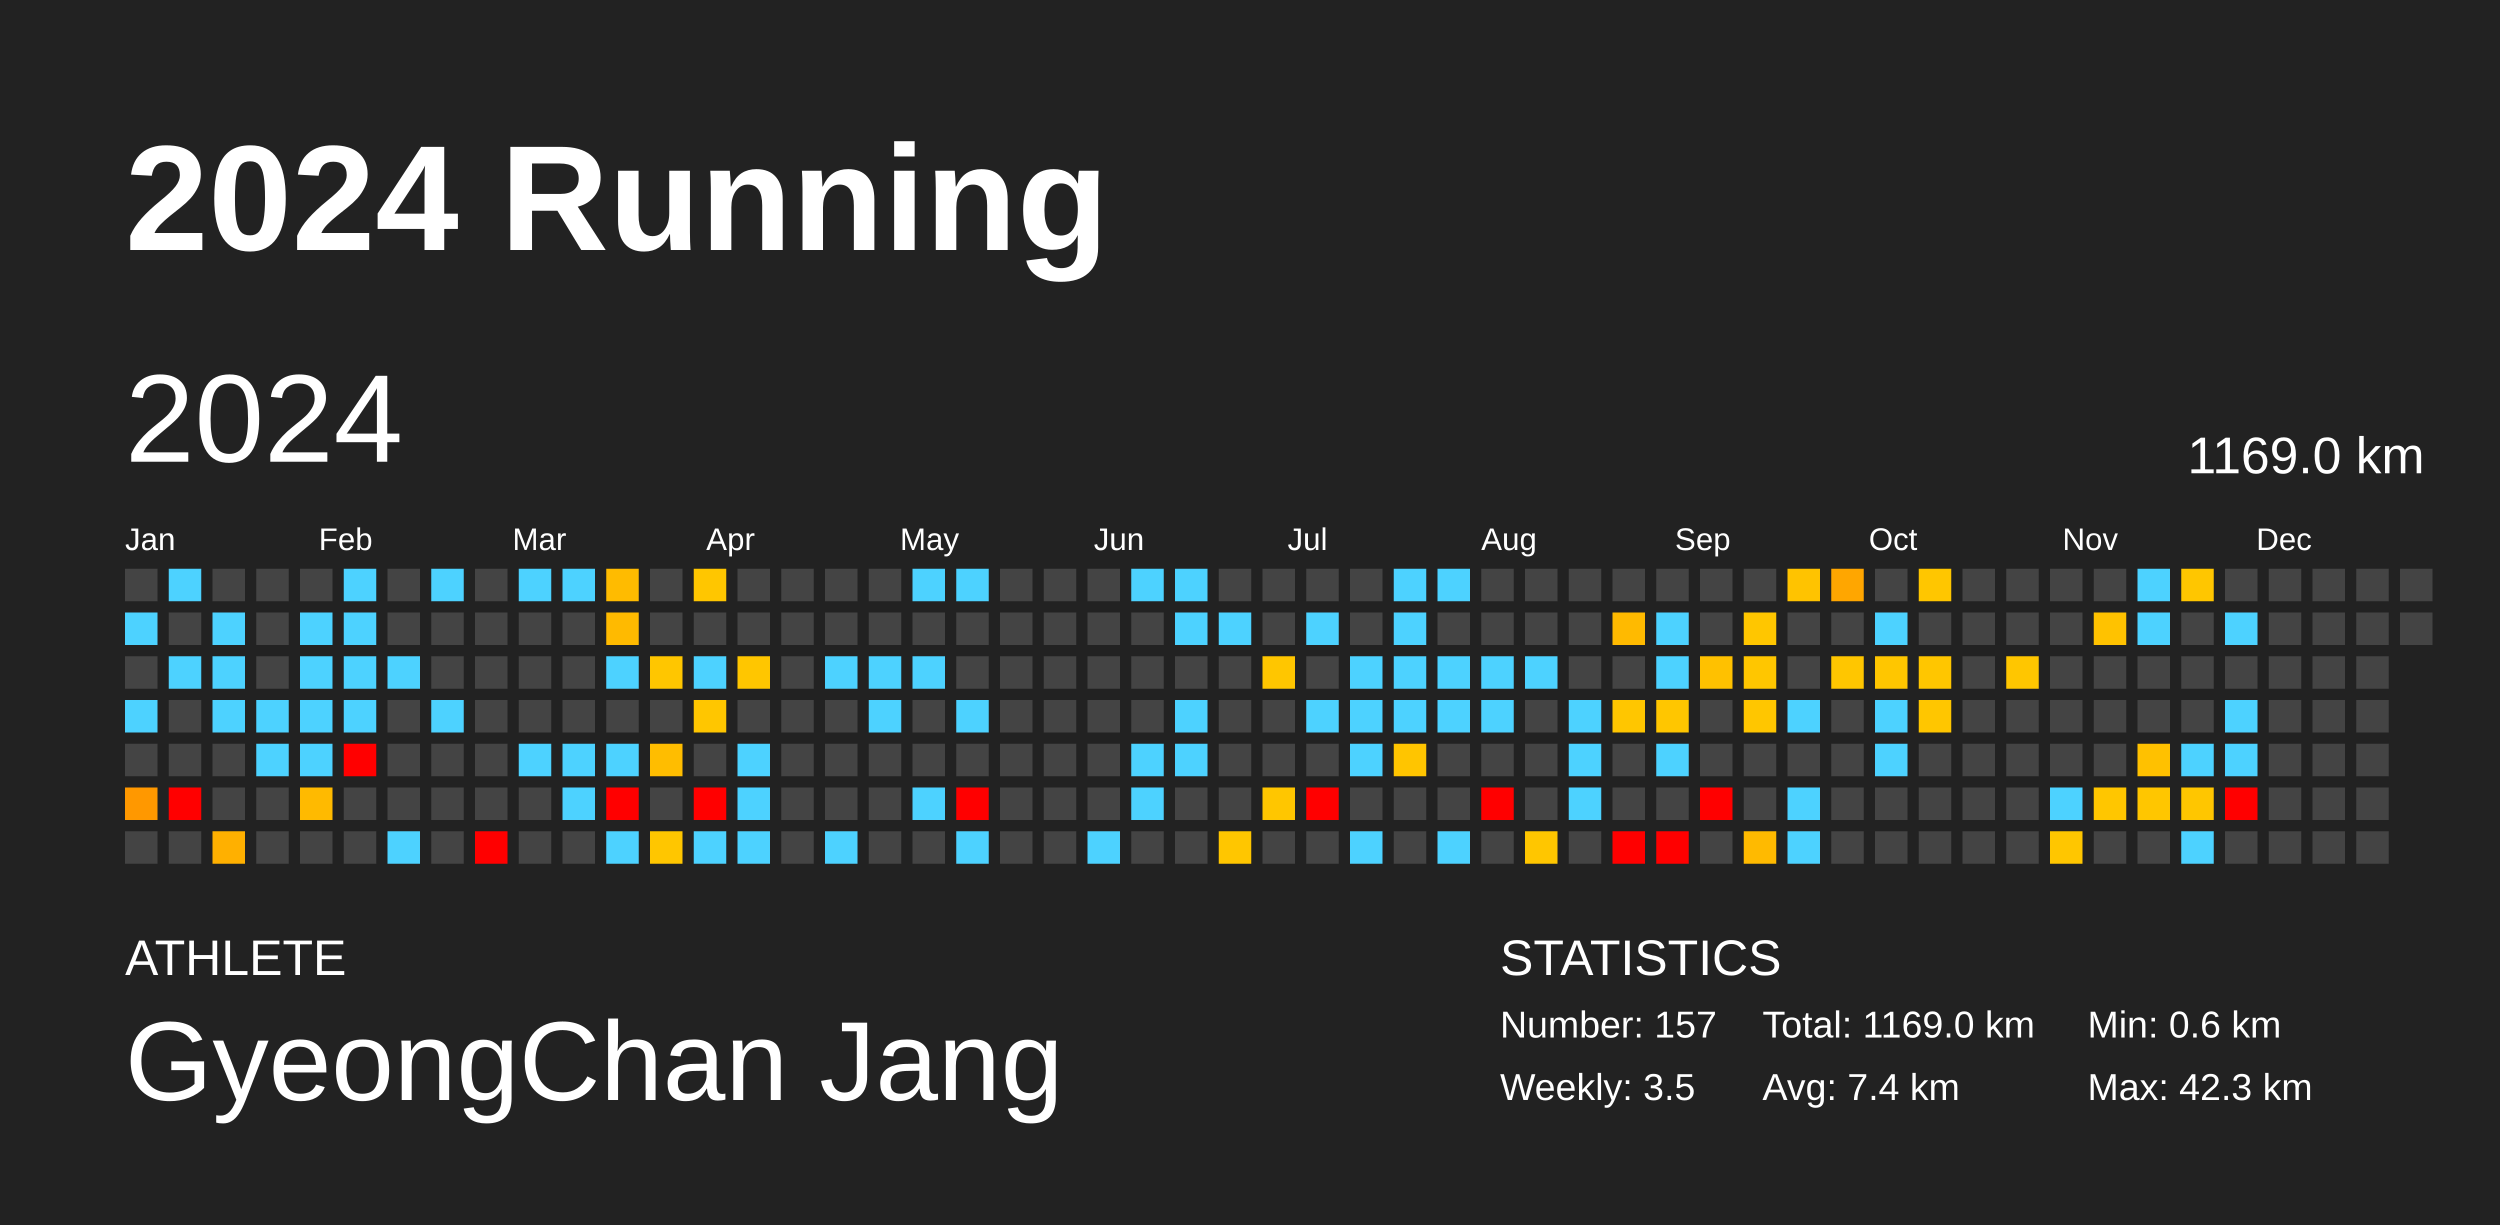
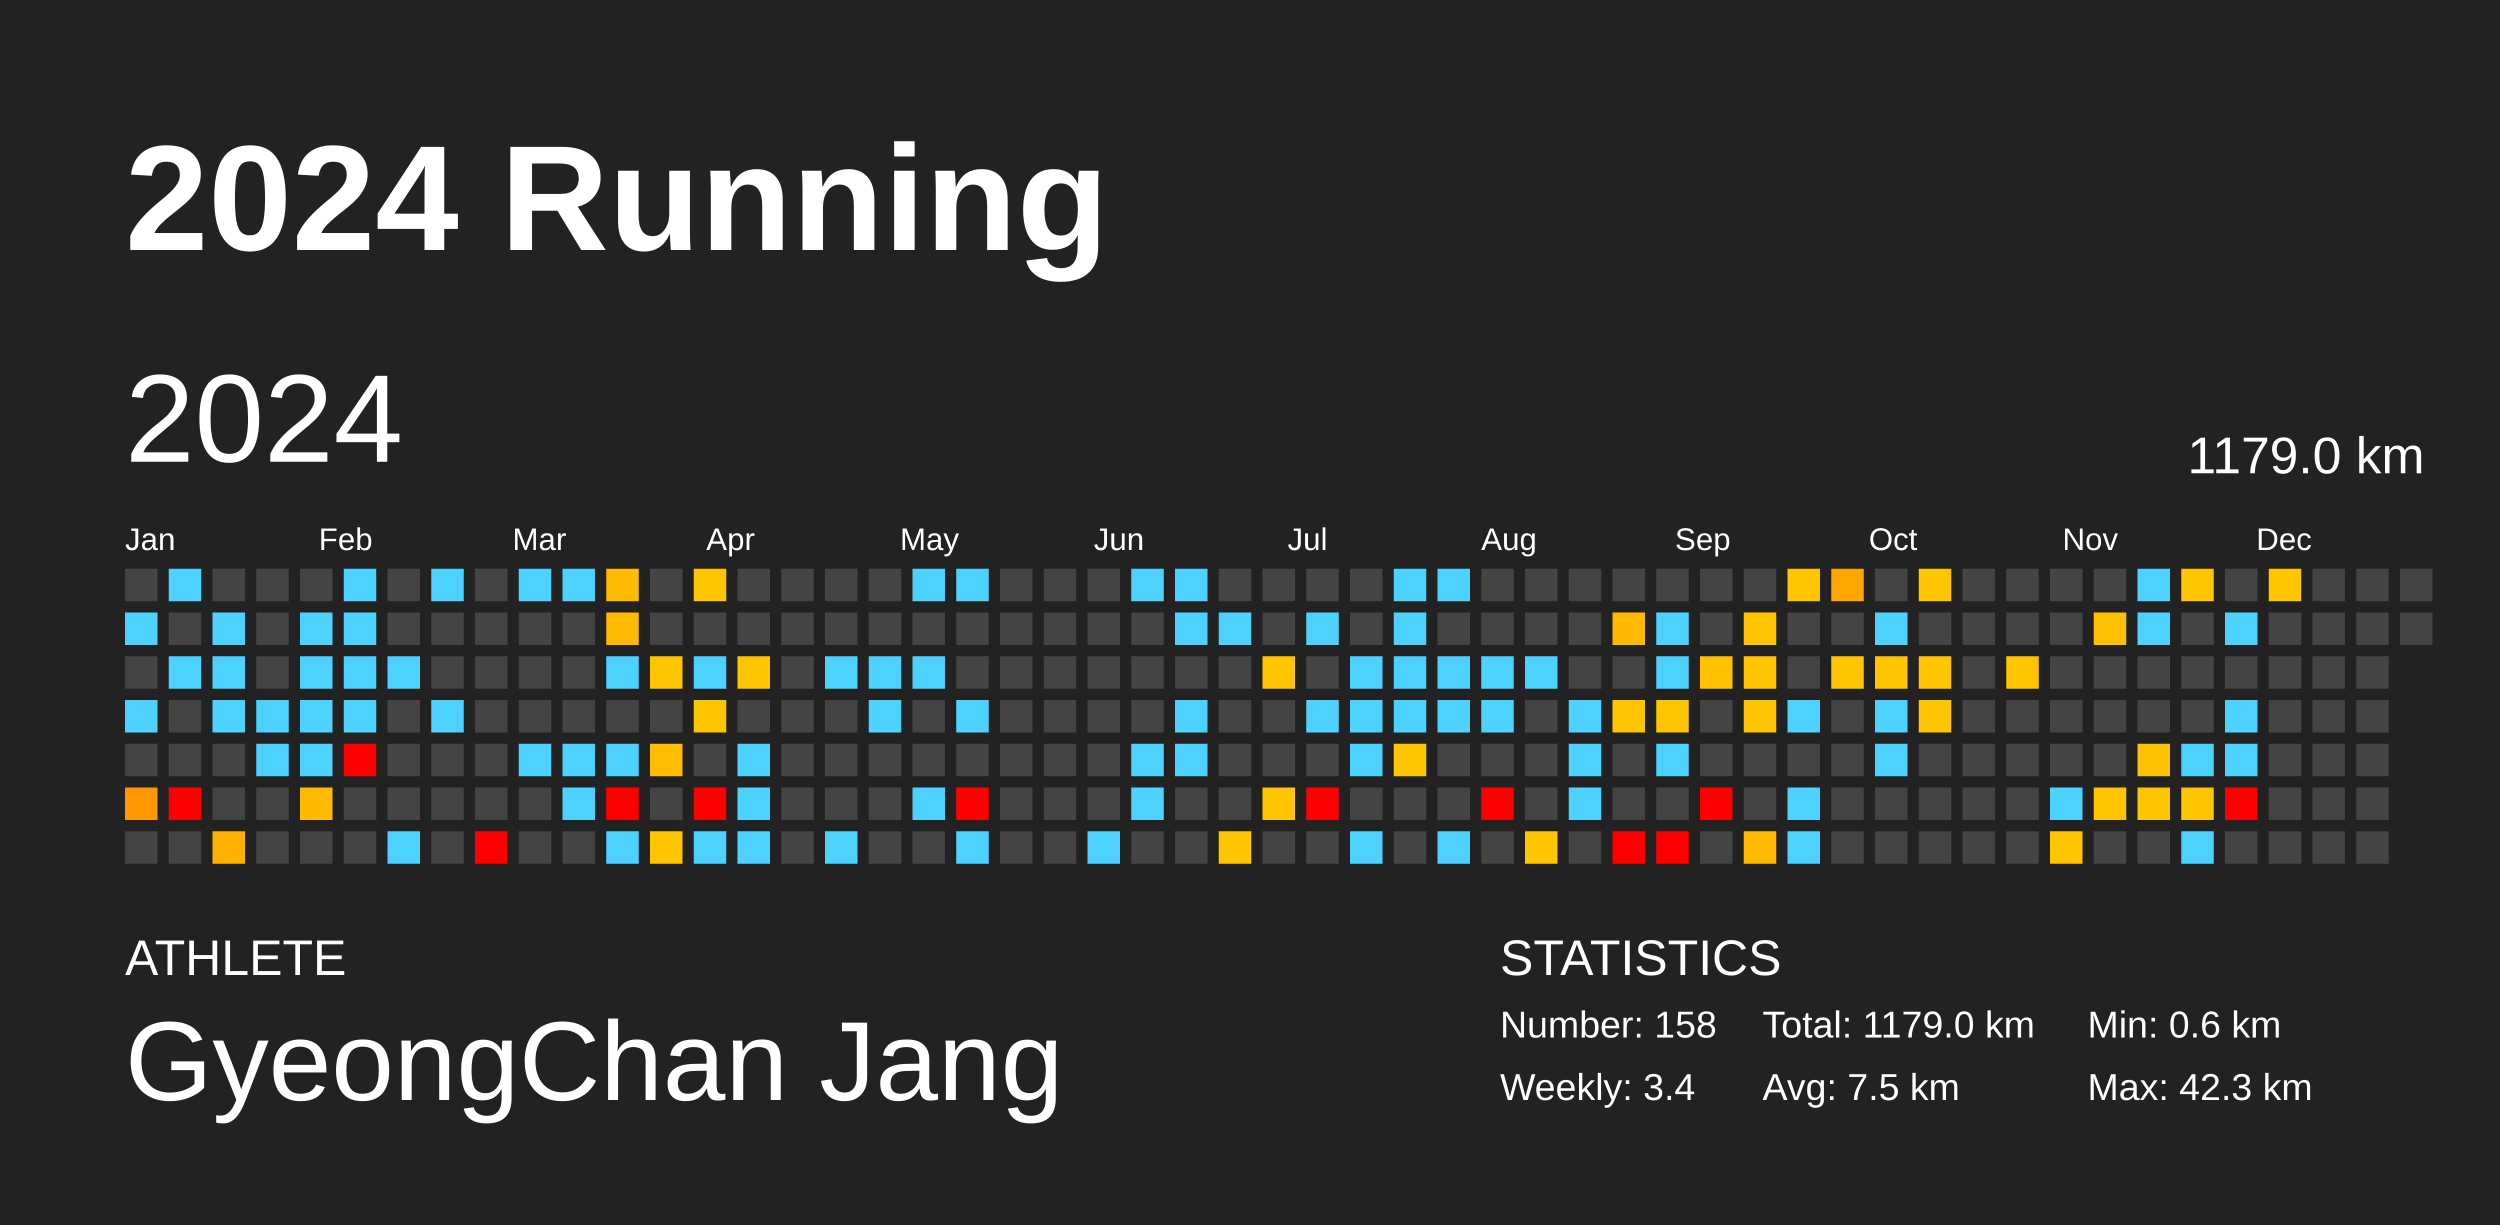
<svg xmlns="http://www.w3.org/2000/svg" baseProfile="full" height="98mm" version="1.1" viewBox="0,0,200,98" width="200mm">
  <defs />
  <rect fill="#222222" height="98" width="200" x="0" y="0" />
  <text fill="#FFFFFF" style="font-size:12px; font-family:Arial; font-weight:bold;" x="10" y="20">2024 Running</text>
  <text fill="#FFFFFF" style="font-size:4px; font-family:Arial" x="10" y="78">ATHLETE</text>
  <text fill="#FFFFFF" style="font-size:9px; font-family:Arial" x="10" y="88">GyeongChan Jang</text>
  <text fill="#FFFFFF" style="font-size:4px; font-family:Arial" x="120" y="78">STATISTICS</text>
-   <text fill="#FFFFFF" style="font-size:3px; font-family:Arial" x="120" y="83">Number: 157</text>
-   <text fill="#FFFFFF" style="font-size:3px; font-family:Arial" x="120" y="88">Weekly: 3.5</text>
-   <text fill="#FFFFFF" style="font-size:3px; font-family:Arial" x="141" y="83">Total: 1169.0 km</text>
-   <text fill="#FFFFFF" style="font-size:3px; font-family:Arial" x="141" y="88">Avg: 7.4 km</text>
+   <text fill="#FFFFFF" style="font-size:3px; font-family:Arial" x="120" y="83">Number: 158</text>
+   <text fill="#FFFFFF" style="font-size:3px; font-family:Arial" x="120" y="88">Weekly: 3.4</text>
+   <text fill="#FFFFFF" style="font-size:3px; font-family:Arial" x="141" y="83">Total: 1179.0 km</text>
+   <text fill="#FFFFFF" style="font-size:3px; font-family:Arial" x="141" y="88">Avg: 7.5 km</text>
  <text fill="#FFFFFF" style="font-size:3px; font-family:Arial" x="167" y="83">Min: 0.6 km</text>
  <text fill="#FFFFFF" style="font-size:3px; font-family:Arial" x="167" y="88">Max: 42.3 km</text>
  <text dominant-baseline="hanging" fill="#FFFFFF" style="font-size:10.0px; font-family:Arial;" x="10" y="30">2024</text>
-   <text dominant-baseline="hanging" fill="#FFFFFF" style="font-size:4.125px; font-family:Arial;" x="175" y="35">1169.0 km</text>
+   <text dominant-baseline="hanging" fill="#FFFFFF" style="font-size:4.125px; font-family:Arial;" x="175" y="35">1179.0 km</text>
  <text fill="#FFFFFF" style="font-size:2.5px; font-family:Arial" x="10.0" y="44">Jan</text>
  <text fill="#FFFFFF" style="font-size:2.5px; font-family:Arial" x="25.5" y="44">Feb</text>
  <text fill="#FFFFFF" style="font-size:2.5px; font-family:Arial" x="41.0" y="44">Mar</text>
  <text fill="#FFFFFF" style="font-size:2.5px; font-family:Arial" x="56.5" y="44">Apr</text>
  <text fill="#FFFFFF" style="font-size:2.5px; font-family:Arial" x="72.0" y="44">May</text>
  <text fill="#FFFFFF" style="font-size:2.5px; font-family:Arial" x="87.5" y="44">Jun</text>
  <text fill="#FFFFFF" style="font-size:2.5px; font-family:Arial" x="103.0" y="44">Jul</text>
  <text fill="#FFFFFF" style="font-size:2.5px; font-family:Arial" x="118.5" y="44">Aug</text>
  <text fill="#FFFFFF" style="font-size:2.5px; font-family:Arial" x="134.0" y="44">Sep</text>
  <text fill="#FFFFFF" style="font-size:2.5px; font-family:Arial" x="149.5" y="44">Oct</text>
  <text fill="#FFFFFF" style="font-size:2.5px; font-family:Arial" x="165.0" y="44">Nov</text>
  <text fill="#FFFFFF" style="font-size:2.5px; font-family:Arial" x="180.5" y="44">Dec</text>
  <rect fill="#444444" height="2.6" width="2.6" x="10.0" y="45.5" />
  <rect fill="#4dd2ff" height="2.6" width="2.6" x="10.0" y="49.0" />
  <rect fill="#444444" height="2.6" width="2.6" x="10.0" y="52.5" />
  <rect fill="#4dd2ff" height="2.6" width="2.6" x="10.0" y="56.0" />
  <rect fill="#444444" height="2.6" width="2.6" x="10.0" y="59.5" />
  <rect fill="#ff9800" height="2.6" width="2.6" x="10.0" y="63.0" />
  <rect fill="#444444" height="2.6" width="2.6" x="10.0" y="66.5" />
  <rect fill="#4dd2ff" height="2.6" width="2.6" x="13.5" y="45.5" />
  <rect fill="#444444" height="2.6" width="2.6" x="13.5" y="49.0" />
  <rect fill="#4dd2ff" height="2.6" width="2.6" x="13.5" y="52.5" />
  <rect fill="#444444" height="2.6" width="2.6" x="13.5" y="56.0" />
  <rect fill="#444444" height="2.6" width="2.6" x="13.5" y="59.5" />
  <rect fill="red" height="2.6" width="2.6" x="13.5" y="63.0" />
  <rect fill="#444444" height="2.6" width="2.6" x="13.5" y="66.5" />
  <rect fill="#444444" height="2.6" width="2.6" x="17.0" y="45.5" />
  <rect fill="#4dd2ff" height="2.6" width="2.6" x="17.0" y="49.0" />
  <rect fill="#4dd2ff" height="2.6" width="2.6" x="17.0" y="52.5" />
  <rect fill="#4dd2ff" height="2.6" width="2.6" x="17.0" y="56.0" />
  <rect fill="#444444" height="2.6" width="2.6" x="17.0" y="59.5" />
  <rect fill="#444444" height="2.6" width="2.6" x="17.0" y="63.0" />
  <rect fill="#ffb000" height="2.6" width="2.6" x="17.0" y="66.5" />
  <rect fill="#444444" height="2.6" width="2.6" x="20.5" y="45.5" />
  <rect fill="#444444" height="2.6" width="2.6" x="20.5" y="49.0" />
  <rect fill="#444444" height="2.6" width="2.6" x="20.5" y="52.5" />
  <rect fill="#4dd2ff" height="2.6" width="2.6" x="20.5" y="56.0" />
  <rect fill="#4dd2ff" height="2.6" width="2.6" x="20.5" y="59.5" />
  <rect fill="#444444" height="2.6" width="2.6" x="20.5" y="63.0" />
  <rect fill="#444444" height="2.6" width="2.6" x="20.5" y="66.5" />
  <rect fill="#444444" height="2.6" width="2.6" x="24.0" y="45.5" />
  <rect fill="#4dd2ff" height="2.6" width="2.6" x="24.0" y="49.0" />
  <rect fill="#4dd2ff" height="2.6" width="2.6" x="24.0" y="52.5" />
  <rect fill="#4dd2ff" height="2.6" width="2.6" x="24.0" y="56.0" />
  <rect fill="#4dd2ff" height="2.6" width="2.6" x="24.0" y="59.5" />
  <rect fill="#ffba00" height="2.6" width="2.6" x="24.0" y="63.0" />
  <rect fill="#444444" height="2.6" width="2.6" x="24.0" y="66.5" />
  <rect fill="#4dd2ff" height="2.6" width="2.6" x="27.5" y="45.5" />
  <rect fill="#4dd2ff" height="2.6" width="2.6" x="27.5" y="49.0" />
  <rect fill="#4dd2ff" height="2.6" width="2.6" x="27.5" y="52.5" />
  <rect fill="#4dd2ff" height="2.6" width="2.6" x="27.5" y="56.0" />
  <rect fill="red" height="2.6" width="2.6" x="27.5" y="59.5" />
  <rect fill="#444444" height="2.6" width="2.6" x="27.5" y="63.0" />
  <rect fill="#444444" height="2.6" width="2.6" x="27.5" y="66.5" />
  <rect fill="#444444" height="2.6" width="2.6" x="31.0" y="45.5" />
  <rect fill="#444444" height="2.6" width="2.6" x="31.0" y="49.0" />
  <rect fill="#4dd2ff" height="2.6" width="2.6" x="31.0" y="52.5" />
  <rect fill="#444444" height="2.6" width="2.6" x="31.0" y="56.0" />
  <rect fill="#444444" height="2.6" width="2.6" x="31.0" y="59.5" />
  <rect fill="#444444" height="2.6" width="2.6" x="31.0" y="63.0" />
  <rect fill="#4dd2ff" height="2.6" width="2.6" x="31.0" y="66.5" />
  <rect fill="#4dd2ff" height="2.6" width="2.6" x="34.5" y="45.5" />
  <rect fill="#444444" height="2.6" width="2.6" x="34.5" y="49.0" />
  <rect fill="#444444" height="2.6" width="2.6" x="34.5" y="52.5" />
  <rect fill="#4dd2ff" height="2.6" width="2.6" x="34.5" y="56.0" />
  <rect fill="#444444" height="2.6" width="2.6" x="34.5" y="59.5" />
  <rect fill="#444444" height="2.6" width="2.6" x="34.5" y="63.0" />
  <rect fill="#444444" height="2.6" width="2.6" x="34.5" y="66.5" />
  <rect fill="#444444" height="2.6" width="2.6" x="38.0" y="45.5" />
  <rect fill="#444444" height="2.6" width="2.6" x="38.0" y="49.0" />
  <rect fill="#444444" height="2.6" width="2.6" x="38.0" y="52.5" />
  <rect fill="#444444" height="2.6" width="2.6" x="38.0" y="56.0" />
  <rect fill="#444444" height="2.6" width="2.6" x="38.0" y="59.5" />
  <rect fill="#444444" height="2.6" width="2.6" x="38.0" y="63.0" />
  <rect fill="red" height="2.6" width="2.6" x="38.0" y="66.5" />
  <rect fill="#4dd2ff" height="2.6" width="2.6" x="41.5" y="45.5" />
  <rect fill="#444444" height="2.6" width="2.6" x="41.5" y="49.0" />
  <rect fill="#444444" height="2.6" width="2.6" x="41.5" y="52.5" />
  <rect fill="#444444" height="2.6" width="2.6" x="41.5" y="56.0" />
  <rect fill="#4dd2ff" height="2.6" width="2.6" x="41.5" y="59.5" />
  <rect fill="#444444" height="2.6" width="2.6" x="41.5" y="63.0" />
  <rect fill="#444444" height="2.6" width="2.6" x="41.5" y="66.5" />
  <rect fill="#4dd2ff" height="2.6" width="2.6" x="45.0" y="45.5" />
  <rect fill="#444444" height="2.6" width="2.6" x="45.0" y="49.0" />
  <rect fill="#444444" height="2.6" width="2.6" x="45.0" y="52.5" />
  <rect fill="#444444" height="2.6" width="2.6" x="45.0" y="56.0" />
  <rect fill="#4dd2ff" height="2.6" width="2.6" x="45.0" y="59.5" />
  <rect fill="#4dd2ff" height="2.6" width="2.6" x="45.0" y="63.0" />
  <rect fill="#444444" height="2.6" width="2.6" x="45.0" y="66.5" />
  <rect fill="#ffbb00" height="2.6" width="2.6" x="48.5" y="45.5" />
  <rect fill="#ffba00" height="2.6" width="2.6" x="48.5" y="49.0" />
  <rect fill="#4dd2ff" height="2.6" width="2.6" x="48.5" y="52.5" />
  <rect fill="#444444" height="2.6" width="2.6" x="48.5" y="56.0" />
  <rect fill="#4dd2ff" height="2.6" width="2.6" x="48.5" y="59.5" />
  <rect fill="red" height="2.6" width="2.6" x="48.5" y="63.0" />
  <rect fill="#4dd2ff" height="2.6" width="2.6" x="48.5" y="66.5" />
  <rect fill="#444444" height="2.6" width="2.6" x="52.0" y="45.5" />
  <rect fill="#444444" height="2.6" width="2.6" x="52.0" y="49.0" />
  <rect fill="#ffc600" height="2.6" width="2.6" x="52.0" y="52.5" />
  <rect fill="#444444" height="2.6" width="2.6" x="52.0" y="56.0" />
  <rect fill="#ffbd00" height="2.6" width="2.6" x="52.0" y="59.5" />
  <rect fill="#444444" height="2.6" width="2.6" x="52.0" y="63.0" />
  <rect fill="#ffc600" height="2.6" width="2.6" x="52.0" y="66.5" />
  <rect fill="#ffc600" height="2.6" width="2.6" x="55.5" y="45.5" />
  <rect fill="#444444" height="2.6" width="2.6" x="55.5" y="49.0" />
  <rect fill="#4dd2ff" height="2.6" width="2.6" x="55.5" y="52.5" />
  <rect fill="#ffc600" height="2.6" width="2.6" x="55.5" y="56.0" />
  <rect fill="#444444" height="2.6" width="2.6" x="55.5" y="59.5" />
  <rect fill="red" height="2.6" width="2.6" x="55.5" y="63.0" />
  <rect fill="#4dd2ff" height="2.6" width="2.6" x="55.5" y="66.5" />
  <rect fill="#444444" height="2.6" width="2.6" x="59.0" y="45.5" />
  <rect fill="#444444" height="2.6" width="2.6" x="59.0" y="49.0" />
  <rect fill="#ffc600" height="2.6" width="2.6" x="59.0" y="52.5" />
  <rect fill="#444444" height="2.6" width="2.6" x="59.0" y="56.0" />
  <rect fill="#4dd2ff" height="2.6" width="2.6" x="59.0" y="59.5" />
  <rect fill="#4dd2ff" height="2.6" width="2.6" x="59.0" y="63.0" />
  <rect fill="#4dd2ff" height="2.6" width="2.6" x="59.0" y="66.5" />
  <rect fill="#444444" height="2.6" width="2.6" x="62.5" y="45.5" />
  <rect fill="#444444" height="2.6" width="2.6" x="62.5" y="49.0" />
  <rect fill="#444444" height="2.6" width="2.6" x="62.5" y="52.5" />
  <rect fill="#444444" height="2.6" width="2.6" x="62.5" y="56.0" />
  <rect fill="#444444" height="2.6" width="2.6" x="62.5" y="59.5" />
  <rect fill="#444444" height="2.6" width="2.6" x="62.5" y="63.0" />
  <rect fill="#444444" height="2.6" width="2.6" x="62.5" y="66.5" />
  <rect fill="#444444" height="2.6" width="2.6" x="66.0" y="45.5" />
  <rect fill="#444444" height="2.6" width="2.6" x="66.0" y="49.0" />
  <rect fill="#4dd2ff" height="2.6" width="2.6" x="66.0" y="52.5" />
  <rect fill="#444444" height="2.6" width="2.6" x="66.0" y="56.0" />
  <rect fill="#444444" height="2.6" width="2.6" x="66.0" y="59.5" />
  <rect fill="#444444" height="2.6" width="2.6" x="66.0" y="63.0" />
  <rect fill="#4dd2ff" height="2.6" width="2.6" x="66.0" y="66.5" />
  <rect fill="#444444" height="2.6" width="2.6" x="69.5" y="45.5" />
  <rect fill="#444444" height="2.6" width="2.6" x="69.5" y="49.0" />
  <rect fill="#4dd2ff" height="2.6" width="2.6" x="69.5" y="52.5" />
  <rect fill="#4dd2ff" height="2.6" width="2.6" x="69.5" y="56.0" />
  <rect fill="#444444" height="2.6" width="2.6" x="69.5" y="59.5" />
  <rect fill="#444444" height="2.6" width="2.6" x="69.5" y="63.0" />
  <rect fill="#444444" height="2.6" width="2.6" x="69.5" y="66.5" />
  <rect fill="#4dd2ff" height="2.6" width="2.6" x="73.0" y="45.5" />
  <rect fill="#444444" height="2.6" width="2.6" x="73.0" y="49.0" />
  <rect fill="#4dd2ff" height="2.6" width="2.6" x="73.0" y="52.5" />
  <rect fill="#444444" height="2.6" width="2.6" x="73.0" y="56.0" />
  <rect fill="#444444" height="2.6" width="2.6" x="73.0" y="59.5" />
  <rect fill="#4dd2ff" height="2.6" width="2.6" x="73.0" y="63.0" />
  <rect fill="#444444" height="2.6" width="2.6" x="73.0" y="66.5" />
  <rect fill="#4dd2ff" height="2.6" width="2.6" x="76.5" y="45.5" />
  <rect fill="#444444" height="2.6" width="2.6" x="76.5" y="49.0" />
  <rect fill="#444444" height="2.6" width="2.6" x="76.5" y="52.5" />
  <rect fill="#4dd2ff" height="2.6" width="2.6" x="76.5" y="56.0" />
  <rect fill="#444444" height="2.6" width="2.6" x="76.5" y="59.5" />
  <rect fill="red" height="2.6" width="2.6" x="76.5" y="63.0" />
  <rect fill="#4dd2ff" height="2.6" width="2.6" x="76.5" y="66.5" />
  <rect fill="#444444" height="2.6" width="2.6" x="80.0" y="45.5" />
  <rect fill="#444444" height="2.6" width="2.6" x="80.0" y="49.0" />
  <rect fill="#444444" height="2.6" width="2.6" x="80.0" y="52.5" />
  <rect fill="#444444" height="2.6" width="2.6" x="80.0" y="56.0" />
  <rect fill="#444444" height="2.6" width="2.6" x="80.0" y="59.5" />
  <rect fill="#444444" height="2.6" width="2.6" x="80.0" y="63.0" />
  <rect fill="#444444" height="2.6" width="2.6" x="80.0" y="66.5" />
  <rect fill="#444444" height="2.6" width="2.6" x="83.5" y="45.5" />
  <rect fill="#444444" height="2.6" width="2.6" x="83.5" y="49.0" />
  <rect fill="#444444" height="2.6" width="2.6" x="83.5" y="52.5" />
  <rect fill="#444444" height="2.6" width="2.6" x="83.5" y="56.0" />
  <rect fill="#444444" height="2.6" width="2.6" x="83.5" y="59.5" />
  <rect fill="#444444" height="2.6" width="2.6" x="83.5" y="63.0" />
  <rect fill="#444444" height="2.6" width="2.6" x="83.5" y="66.5" />
  <rect fill="#444444" height="2.6" width="2.6" x="87.0" y="45.5" />
  <rect fill="#444444" height="2.6" width="2.6" x="87.0" y="49.0" />
  <rect fill="#444444" height="2.6" width="2.6" x="87.0" y="52.5" />
  <rect fill="#444444" height="2.6" width="2.6" x="87.0" y="56.0" />
  <rect fill="#444444" height="2.6" width="2.6" x="87.0" y="59.5" />
  <rect fill="#444444" height="2.6" width="2.6" x="87.0" y="63.0" />
  <rect fill="#4dd2ff" height="2.6" width="2.6" x="87.0" y="66.5" />
  <rect fill="#4dd2ff" height="2.6" width="2.6" x="90.5" y="45.5" />
  <rect fill="#444444" height="2.6" width="2.6" x="90.5" y="49.0" />
  <rect fill="#444444" height="2.6" width="2.6" x="90.5" y="52.5" />
  <rect fill="#444444" height="2.6" width="2.6" x="90.5" y="56.0" />
  <rect fill="#4dd2ff" height="2.6" width="2.6" x="90.5" y="59.5" />
  <rect fill="#4dd2ff" height="2.6" width="2.6" x="90.5" y="63.0" />
  <rect fill="#444444" height="2.6" width="2.6" x="90.5" y="66.5" />
  <rect fill="#4dd2ff" height="2.6" width="2.6" x="94.0" y="45.5" />
  <rect fill="#4dd2ff" height="2.6" width="2.6" x="94.0" y="49.0" />
  <rect fill="#444444" height="2.6" width="2.6" x="94.0" y="52.5" />
  <rect fill="#4dd2ff" height="2.6" width="2.6" x="94.0" y="56.0" />
  <rect fill="#4dd2ff" height="2.6" width="2.6" x="94.0" y="59.5" />
  <rect fill="#444444" height="2.6" width="2.6" x="94.0" y="63.0" />
  <rect fill="#444444" height="2.6" width="2.6" x="94.0" y="66.5" />
  <rect fill="#444444" height="2.6" width="2.6" x="97.5" y="45.5" />
  <rect fill="#4dd2ff" height="2.6" width="2.6" x="97.5" y="49.0" />
  <rect fill="#444444" height="2.6" width="2.6" x="97.5" y="52.5" />
  <rect fill="#444444" height="2.6" width="2.6" x="97.5" y="56.0" />
  <rect fill="#444444" height="2.6" width="2.6" x="97.5" y="59.5" />
  <rect fill="#444444" height="2.6" width="2.6" x="97.5" y="63.0" />
  <rect fill="#ffc600" height="2.6" width="2.6" x="97.5" y="66.5" />
  <rect fill="#444444" height="2.6" width="2.6" x="101.0" y="45.5" />
  <rect fill="#444444" height="2.6" width="2.6" x="101.0" y="49.0" />
  <rect fill="#ffc600" height="2.6" width="2.6" x="101.0" y="52.5" />
  <rect fill="#444444" height="2.6" width="2.6" x="101.0" y="56.0" />
  <rect fill="#444444" height="2.6" width="2.6" x="101.0" y="59.5" />
  <rect fill="#ffc600" height="2.6" width="2.6" x="101.0" y="63.0" />
  <rect fill="#444444" height="2.6" width="2.6" x="101.0" y="66.5" />
  <rect fill="#444444" height="2.6" width="2.6" x="104.5" y="45.5" />
  <rect fill="#4dd2ff" height="2.6" width="2.6" x="104.5" y="49.0" />
  <rect fill="#444444" height="2.6" width="2.6" x="104.5" y="52.5" />
  <rect fill="#4dd2ff" height="2.6" width="2.6" x="104.5" y="56.0" />
  <rect fill="#444444" height="2.6" width="2.6" x="104.5" y="59.5" />
  <rect fill="red" height="2.6" width="2.6" x="104.5" y="63.0" />
  <rect fill="#444444" height="2.6" width="2.6" x="104.5" y="66.5" />
  <rect fill="#444444" height="2.6" width="2.6" x="108.0" y="45.5" />
  <rect fill="#444444" height="2.6" width="2.6" x="108.0" y="49.0" />
  <rect fill="#4dd2ff" height="2.6" width="2.6" x="108.0" y="52.5" />
  <rect fill="#4dd2ff" height="2.6" width="2.6" x="108.0" y="56.0" />
  <rect fill="#4dd2ff" height="2.6" width="2.6" x="108.0" y="59.5" />
  <rect fill="#444444" height="2.6" width="2.6" x="108.0" y="63.0" />
  <rect fill="#4dd2ff" height="2.6" width="2.6" x="108.0" y="66.5" />
  <rect fill="#4dd2ff" height="2.6" width="2.6" x="111.5" y="45.5" />
  <rect fill="#4dd2ff" height="2.6" width="2.6" x="111.5" y="49.0" />
  <rect fill="#4dd2ff" height="2.6" width="2.6" x="111.5" y="52.5" />
  <rect fill="#4dd2ff" height="2.6" width="2.6" x="111.5" y="56.0" />
  <rect fill="#ffc500" height="2.6" width="2.6" x="111.5" y="59.5" />
  <rect fill="#444444" height="2.6" width="2.6" x="111.5" y="63.0" />
  <rect fill="#444444" height="2.6" width="2.6" x="111.5" y="66.5" />
  <rect fill="#4dd2ff" height="2.6" width="2.6" x="115.0" y="45.5" />
  <rect fill="#444444" height="2.6" width="2.6" x="115.0" y="49.0" />
  <rect fill="#4dd2ff" height="2.6" width="2.6" x="115.0" y="52.5" />
  <rect fill="#4dd2ff" height="2.6" width="2.6" x="115.0" y="56.0" />
  <rect fill="#444444" height="2.6" width="2.6" x="115.0" y="59.5" />
  <rect fill="#444444" height="2.6" width="2.6" x="115.0" y="63.0" />
  <rect fill="#4dd2ff" height="2.6" width="2.6" x="115.0" y="66.5" />
  <rect fill="#444444" height="2.6" width="2.6" x="118.5" y="45.5" />
  <rect fill="#444444" height="2.6" width="2.6" x="118.5" y="49.0" />
  <rect fill="#4dd2ff" height="2.6" width="2.6" x="118.5" y="52.5" />
  <rect fill="#4dd2ff" height="2.6" width="2.6" x="118.5" y="56.0" />
  <rect fill="#444444" height="2.6" width="2.6" x="118.5" y="59.5" />
  <rect fill="red" height="2.6" width="2.6" x="118.5" y="63.0" />
  <rect fill="#444444" height="2.6" width="2.6" x="118.5" y="66.5" />
  <rect fill="#444444" height="2.6" width="2.6" x="122.0" y="45.5" />
  <rect fill="#444444" height="2.6" width="2.6" x="122.0" y="49.0" />
  <rect fill="#4dd2ff" height="2.6" width="2.6" x="122.0" y="52.5" />
  <rect fill="#444444" height="2.6" width="2.6" x="122.0" y="56.0" />
  <rect fill="#444444" height="2.6" width="2.6" x="122.0" y="59.5" />
  <rect fill="#444444" height="2.6" width="2.6" x="122.0" y="63.0" />
  <rect fill="#ffc600" height="2.6" width="2.6" x="122.0" y="66.5" />
  <rect fill="#444444" height="2.6" width="2.6" x="125.5" y="45.5" />
  <rect fill="#444444" height="2.6" width="2.6" x="125.5" y="49.0" />
  <rect fill="#444444" height="2.6" width="2.6" x="125.5" y="52.5" />
  <rect fill="#4dd2ff" height="2.6" width="2.6" x="125.5" y="56.0" />
  <rect fill="#4dd2ff" height="2.6" width="2.6" x="125.5" y="59.5" />
  <rect fill="#4dd2ff" height="2.6" width="2.6" x="125.5" y="63.0" />
  <rect fill="#444444" height="2.6" width="2.6" x="125.5" y="66.5" />
  <rect fill="#444444" height="2.6" width="2.6" x="129.0" y="45.5" />
  <rect fill="#ffba00" height="2.6" width="2.6" x="129.0" y="49.0" />
  <rect fill="#444444" height="2.6" width="2.6" x="129.0" y="52.5" />
  <rect fill="#ffc600" height="2.6" width="2.6" x="129.0" y="56.0" />
  <rect fill="#444444" height="2.6" width="2.6" x="129.0" y="59.5" />
  <rect fill="#444444" height="2.6" width="2.6" x="129.0" y="63.0" />
  <rect fill="red" height="2.6" width="2.6" x="129.0" y="66.5" />
  <rect fill="#444444" height="2.6" width="2.6" x="132.5" y="45.5" />
  <rect fill="#4dd2ff" height="2.6" width="2.6" x="132.5" y="49.0" />
  <rect fill="#4dd2ff" height="2.6" width="2.6" x="132.5" y="52.5" />
  <rect fill="#ffc600" height="2.6" width="2.6" x="132.5" y="56.0" />
  <rect fill="#4dd2ff" height="2.6" width="2.6" x="132.5" y="59.5" />
  <rect fill="#444444" height="2.6" width="2.6" x="132.5" y="63.0" />
  <rect fill="red" height="2.6" width="2.6" x="132.5" y="66.5" />
  <rect fill="#444444" height="2.6" width="2.6" x="136.0" y="45.5" />
  <rect fill="#444444" height="2.6" width="2.6" x="136.0" y="49.0" />
  <rect fill="#ffc100" height="2.6" width="2.6" x="136.0" y="52.5" />
  <rect fill="#444444" height="2.6" width="2.6" x="136.0" y="56.0" />
  <rect fill="#444444" height="2.6" width="2.6" x="136.0" y="59.5" />
  <rect fill="red" height="2.6" width="2.6" x="136.0" y="63.0" />
  <rect fill="#444444" height="2.6" width="2.6" x="136.0" y="66.5" />
  <rect fill="#444444" height="2.6" width="2.6" x="139.5" y="45.5" />
  <rect fill="#ffc600" height="2.6" width="2.6" x="139.5" y="49.0" />
  <rect fill="#ffc600" height="2.6" width="2.6" x="139.5" y="52.5" />
  <rect fill="#ffc600" height="2.6" width="2.6" x="139.5" y="56.0" />
  <rect fill="#444444" height="2.6" width="2.6" x="139.5" y="59.5" />
  <rect fill="#444444" height="2.6" width="2.6" x="139.5" y="63.0" />
  <rect fill="#ffba00" height="2.6" width="2.6" x="139.5" y="66.5" />
  <rect fill="#ffc300" height="2.6" width="2.6" x="143.0" y="45.5" />
  <rect fill="#444444" height="2.6" width="2.6" x="143.0" y="49.0" />
  <rect fill="#444444" height="2.6" width="2.6" x="143.0" y="52.5" />
  <rect fill="#4dd2ff" height="2.6" width="2.6" x="143.0" y="56.0" />
  <rect fill="#444444" height="2.6" width="2.6" x="143.0" y="59.5" />
  <rect fill="#4dd2ff" height="2.6" width="2.6" x="143.0" y="63.0" />
  <rect fill="#4dd2ff" height="2.6" width="2.6" x="143.0" y="66.5" />
  <rect fill="#ffa600" height="2.6" width="2.6" x="146.5" y="45.5" />
  <rect fill="#444444" height="2.6" width="2.6" x="146.5" y="49.0" />
  <rect fill="#ffc600" height="2.6" width="2.6" x="146.5" y="52.5" />
  <rect fill="#444444" height="2.6" width="2.6" x="146.5" y="56.0" />
  <rect fill="#444444" height="2.6" width="2.6" x="146.5" y="59.5" />
  <rect fill="#444444" height="2.6" width="2.6" x="146.5" y="63.0" />
  <rect fill="#444444" height="2.6" width="2.6" x="146.5" y="66.5" />
  <rect fill="#444444" height="2.6" width="2.6" x="150.0" y="45.5" />
  <rect fill="#4dd2ff" height="2.6" width="2.6" x="150.0" y="49.0" />
  <rect fill="#ffc600" height="2.6" width="2.6" x="150.0" y="52.5" />
  <rect fill="#4dd2ff" height="2.6" width="2.6" x="150.0" y="56.0" />
  <rect fill="#4dd2ff" height="2.6" width="2.6" x="150.0" y="59.5" />
  <rect fill="#444444" height="2.6" width="2.6" x="150.0" y="63.0" />
  <rect fill="#444444" height="2.6" width="2.6" x="150.0" y="66.5" />
  <rect fill="#ffc600" height="2.6" width="2.6" x="153.5" y="45.5" />
  <rect fill="#444444" height="2.6" width="2.6" x="153.5" y="49.0" />
  <rect fill="#ffc600" height="2.6" width="2.6" x="153.5" y="52.5" />
  <rect fill="#ffc600" height="2.6" width="2.6" x="153.5" y="56.0" />
  <rect fill="#444444" height="2.6" width="2.6" x="153.5" y="59.5" />
  <rect fill="#444444" height="2.6" width="2.6" x="153.5" y="63.0" />
  <rect fill="#444444" height="2.6" width="2.6" x="153.5" y="66.5" />
  <rect fill="#444444" height="2.6" width="2.6" x="157.0" y="45.5" />
  <rect fill="#444444" height="2.6" width="2.6" x="157.0" y="49.0" />
  <rect fill="#444444" height="2.6" width="2.6" x="157.0" y="52.5" />
  <rect fill="#444444" height="2.6" width="2.6" x="157.0" y="56.0" />
  <rect fill="#444444" height="2.6" width="2.6" x="157.0" y="59.5" />
  <rect fill="#444444" height="2.6" width="2.6" x="157.0" y="63.0" />
  <rect fill="#444444" height="2.6" width="2.6" x="157.0" y="66.5" />
  <rect fill="#444444" height="2.6" width="2.6" x="160.5" y="45.5" />
  <rect fill="#444444" height="2.6" width="2.6" x="160.5" y="49.0" />
  <rect fill="#ffc600" height="2.6" width="2.6" x="160.5" y="52.5" />
  <rect fill="#444444" height="2.6" width="2.6" x="160.5" y="56.0" />
  <rect fill="#444444" height="2.6" width="2.6" x="160.5" y="59.5" />
  <rect fill="#444444" height="2.6" width="2.6" x="160.5" y="63.0" />
  <rect fill="#444444" height="2.6" width="2.6" x="160.5" y="66.5" />
  <rect fill="#444444" height="2.6" width="2.6" x="164.0" y="45.5" />
  <rect fill="#444444" height="2.6" width="2.6" x="164.0" y="49.0" />
  <rect fill="#444444" height="2.6" width="2.6" x="164.0" y="52.5" />
  <rect fill="#444444" height="2.6" width="2.6" x="164.0" y="56.0" />
  <rect fill="#444444" height="2.6" width="2.6" x="164.0" y="59.5" />
  <rect fill="#4dd2ff" height="2.6" width="2.6" x="164.0" y="63.0" />
  <rect fill="#ffc600" height="2.6" width="2.6" x="164.0" y="66.5" />
  <rect fill="#444444" height="2.6" width="2.6" x="167.5" y="45.5" />
  <rect fill="#ffc200" height="2.6" width="2.6" x="167.5" y="49.0" />
  <rect fill="#444444" height="2.6" width="2.6" x="167.5" y="52.5" />
  <rect fill="#444444" height="2.6" width="2.6" x="167.5" y="56.0" />
  <rect fill="#444444" height="2.6" width="2.6" x="167.5" y="59.5" />
  <rect fill="#ffc600" height="2.6" width="2.6" x="167.5" y="63.0" />
  <rect fill="#444444" height="2.6" width="2.6" x="167.5" y="66.5" />
  <rect fill="#4dd2ff" height="2.6" width="2.6" x="171.0" y="45.5" />
  <rect fill="#4dd2ff" height="2.6" width="2.6" x="171.0" y="49.0" />
  <rect fill="#444444" height="2.6" width="2.6" x="171.0" y="52.5" />
  <rect fill="#444444" height="2.6" width="2.6" x="171.0" y="56.0" />
  <rect fill="#ffc100" height="2.6" width="2.6" x="171.0" y="59.5" />
  <rect fill="#ffc600" height="2.6" width="2.6" x="171.0" y="63.0" />
  <rect fill="#444444" height="2.6" width="2.6" x="171.0" y="66.5" />
  <rect fill="#ffc600" height="2.6" width="2.6" x="174.5" y="45.5" />
  <rect fill="#444444" height="2.6" width="2.6" x="174.5" y="49.0" />
  <rect fill="#444444" height="2.6" width="2.6" x="174.5" y="52.5" />
  <rect fill="#444444" height="2.6" width="2.6" x="174.5" y="56.0" />
  <rect fill="#4dd2ff" height="2.6" width="2.6" x="174.5" y="59.5" />
  <rect fill="#ffc600" height="2.6" width="2.6" x="174.5" y="63.0" />
  <rect fill="#4dd2ff" height="2.6" width="2.6" x="174.5" y="66.5" />
  <rect fill="#444444" height="2.6" width="2.6" x="178.0" y="45.5" />
  <rect fill="#4dd2ff" height="2.6" width="2.6" x="178.0" y="49.0" />
  <rect fill="#444444" height="2.6" width="2.6" x="178.0" y="52.5" />
  <rect fill="#4dd2ff" height="2.6" width="2.6" x="178.0" y="56.0" />
  <rect fill="#4dd2ff" height="2.6" width="2.6" x="178.0" y="59.5" />
  <rect fill="red" height="2.6" width="2.6" x="178.0" y="63.0" />
  <rect fill="#444444" height="2.6" width="2.6" x="178.0" y="66.5" />
-   <rect fill="#444444" height="2.6" width="2.6" x="181.5" y="45.5" />
+   <rect fill="#ffc600" height="2.6" width="2.6" x="181.5" y="45.5" />
  <rect fill="#444444" height="2.6" width="2.6" x="181.5" y="49.0" />
  <rect fill="#444444" height="2.6" width="2.6" x="181.5" y="52.5" />
  <rect fill="#444444" height="2.6" width="2.6" x="181.5" y="56.0" />
  <rect fill="#444444" height="2.6" width="2.6" x="181.5" y="59.5" />
  <rect fill="#444444" height="2.6" width="2.6" x="181.5" y="63.0" />
  <rect fill="#444444" height="2.6" width="2.6" x="181.5" y="66.5" />
  <rect fill="#444444" height="2.6" width="2.6" x="185.0" y="45.5" />
  <rect fill="#444444" height="2.6" width="2.6" x="185.0" y="49.0" />
  <rect fill="#444444" height="2.6" width="2.6" x="185.0" y="52.5" />
  <rect fill="#444444" height="2.6" width="2.6" x="185.0" y="56.0" />
  <rect fill="#444444" height="2.6" width="2.6" x="185.0" y="59.5" />
  <rect fill="#444444" height="2.6" width="2.6" x="185.0" y="63.0" />
  <rect fill="#444444" height="2.6" width="2.6" x="185.0" y="66.5" />
  <rect fill="#444444" height="2.6" width="2.6" x="188.5" y="45.5" />
  <rect fill="#444444" height="2.6" width="2.6" x="188.5" y="49.0" />
  <rect fill="#444444" height="2.6" width="2.6" x="188.5" y="52.5" />
  <rect fill="#444444" height="2.6" width="2.6" x="188.5" y="56.0" />
  <rect fill="#444444" height="2.6" width="2.6" x="188.5" y="59.5" />
  <rect fill="#444444" height="2.6" width="2.6" x="188.5" y="63.0" />
  <rect fill="#444444" height="2.6" width="2.6" x="188.5" y="66.5" />
  <rect fill="#444444" height="2.6" width="2.6" x="192.0" y="45.5" />
  <rect fill="#444444" height="2.6" width="2.6" x="192.0" y="49.0" />
</svg>
